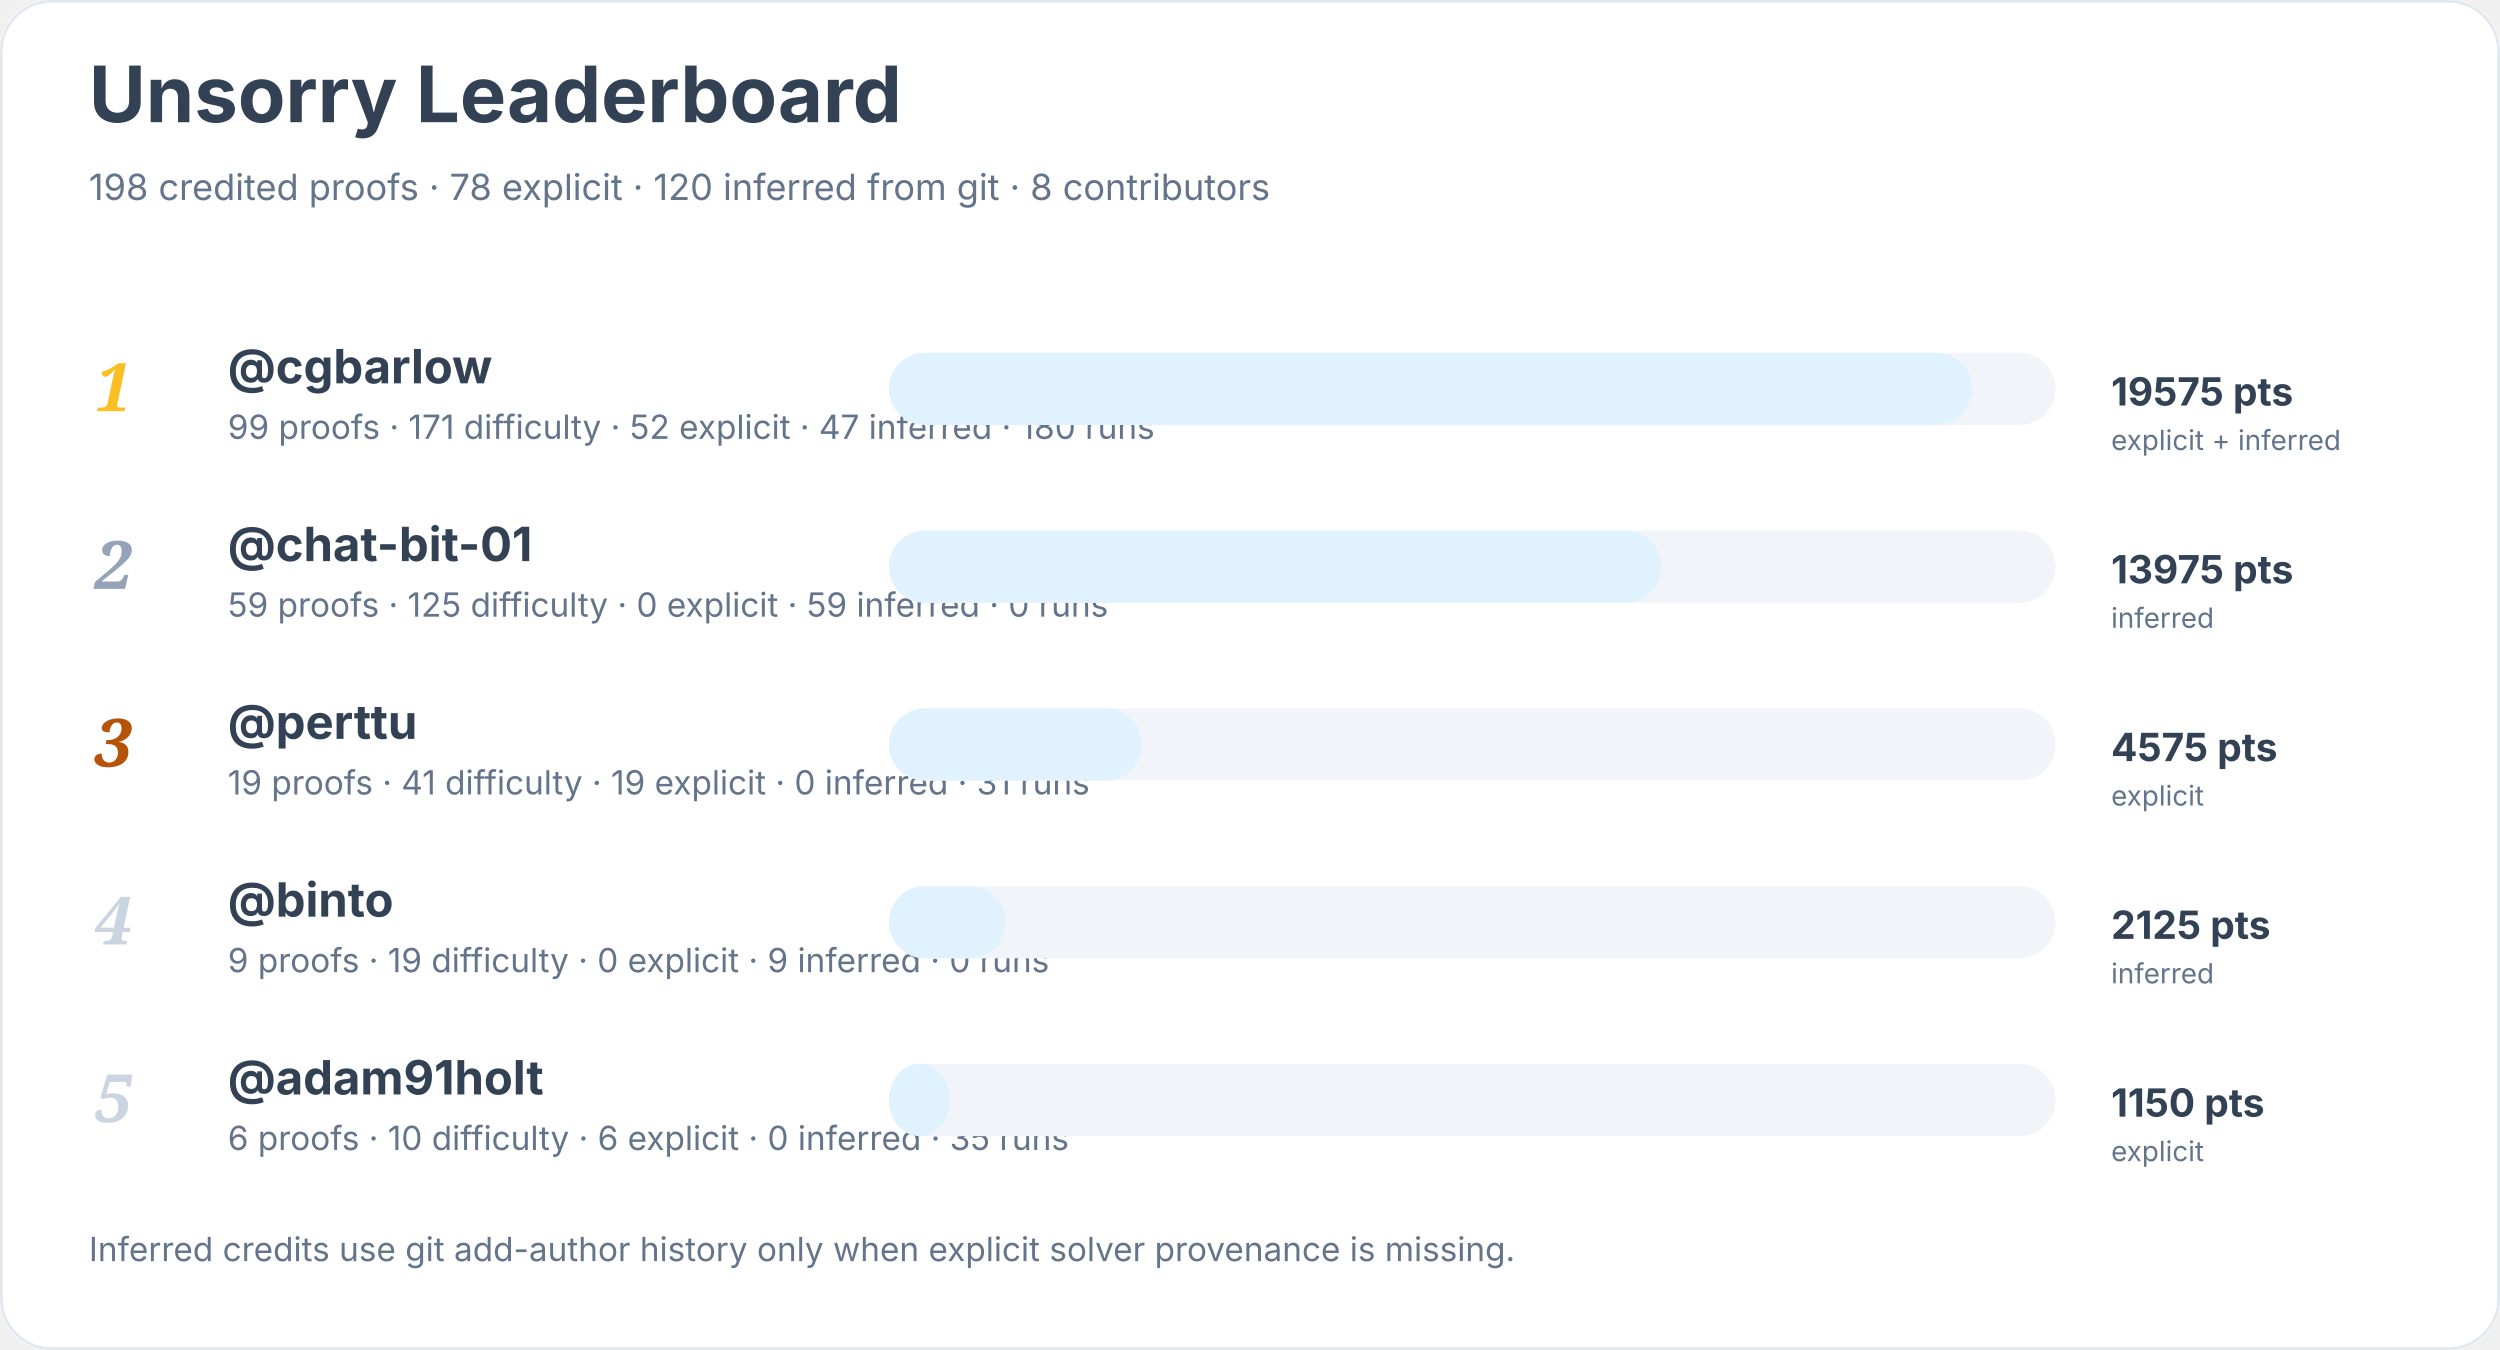
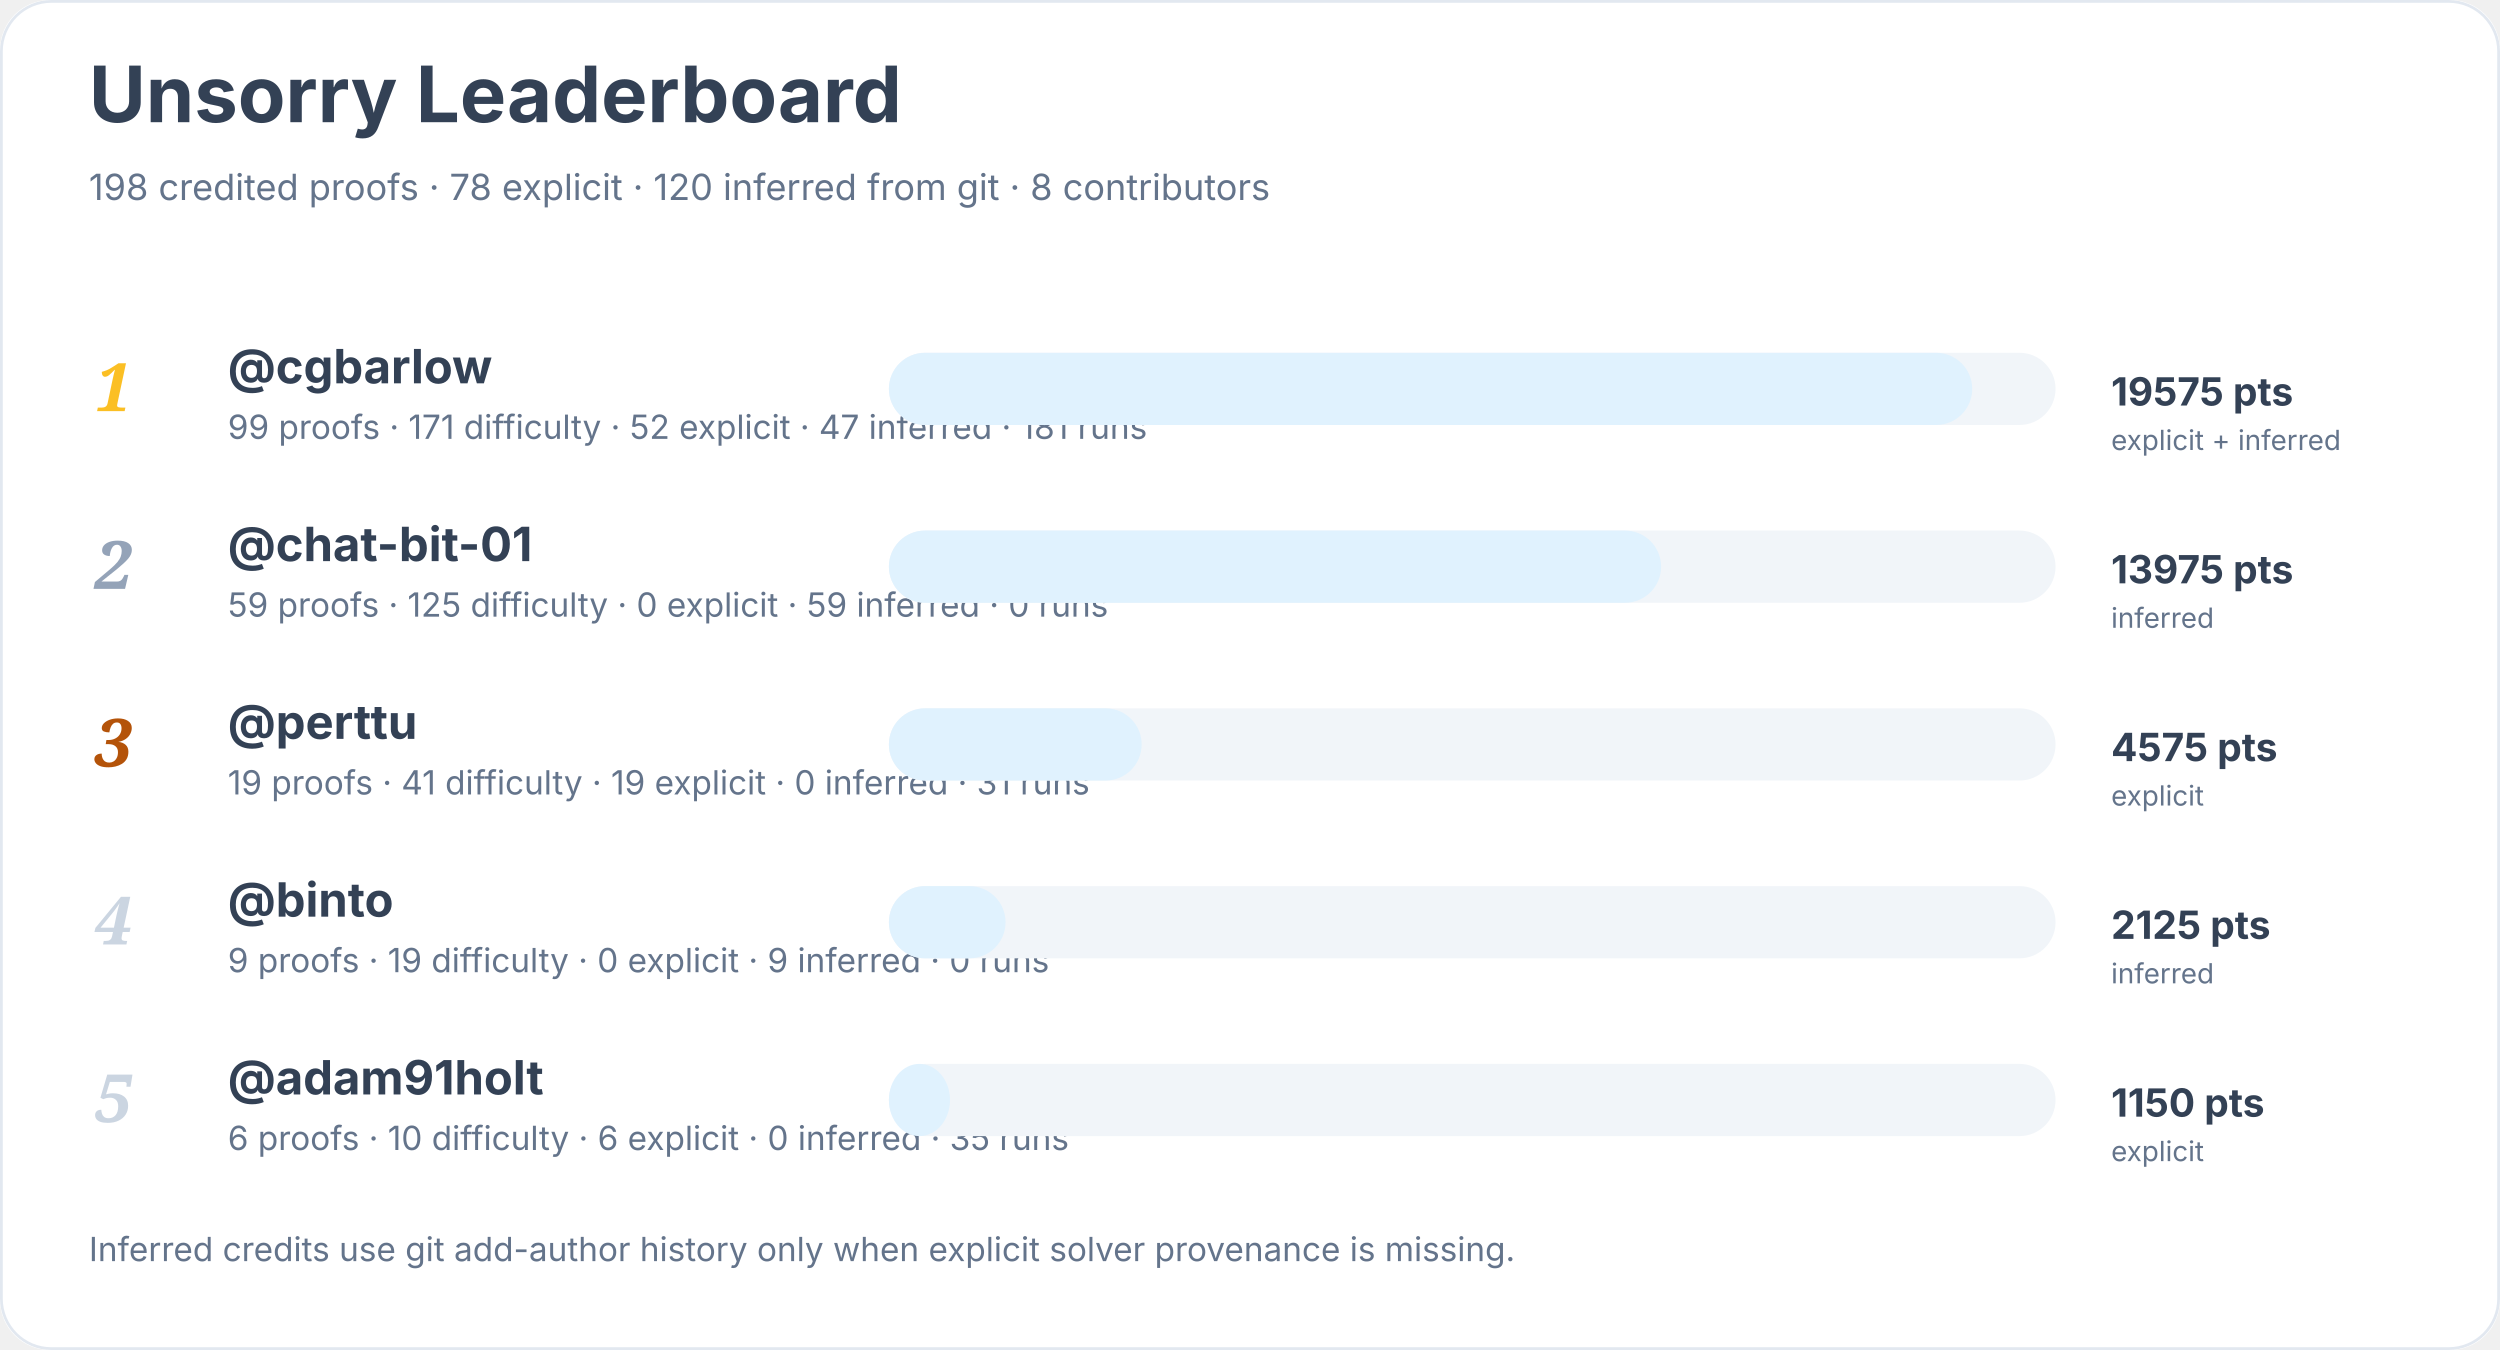
<svg xmlns="http://www.w3.org/2000/svg" width="900" height="486" viewBox="0 0 900 486" role="img" aria-labelledby="title desc">
  <rect width="900" height="100%" rx="18" fill="#ffffff" />
  <rect x="0.5" y="0.5" width="899" height="485" rx="18" fill="none" stroke="#e2e8f0" />
  <text x="32" y="44" font-family="Inter, system-ui, sans-serif" font-size="28" font-weight="700" fill="#334155">Unsorry Leaderboard</text>
  <text x="32" y="72" font-family="Inter, system-ui, sans-serif" font-size="13" fill="#64748b">198 credited proofs · 78 explicit · 120 inferred from git · 8 contributors</text>
  <text x="34" y="148" font-family="Georgia, serif" font-size="24" font-style="italic" font-weight="700" fill="#fbbf24">1</text>
  <a href="https://github.com/cgbarlow">
    <text x="82" y="138" font-family="Inter, system-ui, sans-serif" font-size="17" font-weight="650" fill="#334155">@cgbarlow</text>
  </a>
-   <text x="82" y="158" font-family="Inter, system-ui, sans-serif" font-size="12" fill="#64748b">99 proofs · 171 difficulty · 52 explicit · 47 inferred · 180 runs</text>
+   <text x="82" y="158" font-family="Inter, system-ui, sans-serif" font-size="12" fill="#64748b">99 proofs · 171 difficulty · 52 explicit · 47 inferred · 181 runs</text>
  <rect x="320" y="127" width="420" height="26" rx="13" fill="#f1f5f9" />
  <rect x="320" y="127" width="390" height="26" rx="13" fill="#e0f2fe" />
  <text x="760" y="146" font-family="Inter, system-ui, sans-serif" font-size="14" font-weight="700" fill="#334155">19575 pts</text>
  <text x="760" y="162" font-family="Inter, system-ui, sans-serif" font-size="10" fill="#64748b">explicit + inferred</text>
  <text x="34" y="212" font-family="Georgia, serif" font-size="24" font-style="italic" font-weight="700" fill="#94a3b8">2</text>
  <a href="https://github.com/chat-bit-01">
    <text x="82" y="202" font-family="Inter, system-ui, sans-serif" font-size="17" font-weight="650" fill="#334155">@chat-bit-01</text>
  </a>
  <text x="82" y="222" font-family="Inter, system-ui, sans-serif" font-size="12" fill="#64748b">59 proofs · 125 difficulty · 0 explicit · 59 inferred · 0 runs</text>
  <rect x="320" y="191" width="420" height="26" rx="13" fill="#f1f5f9" />
  <rect x="320" y="191" width="278" height="26" rx="13" fill="#e0f2fe" />
  <text x="760" y="210" font-family="Inter, system-ui, sans-serif" font-size="14" font-weight="700" fill="#334155">13975 pts</text>
  <text x="760" y="226" font-family="Inter, system-ui, sans-serif" font-size="10" fill="#64748b">inferred</text>
  <text x="34" y="276" font-family="Georgia, serif" font-size="24" font-style="italic" font-weight="700" fill="#b45309">3</text>
  <a href="https://github.com/perttu">
    <text x="82" y="266" font-family="Inter, system-ui, sans-serif" font-size="17" font-weight="650" fill="#334155">@perttu</text>
  </a>
  <text x="82" y="286" font-family="Inter, system-ui, sans-serif" font-size="12" fill="#64748b">19 proofs · 41 difficulty · 19 explicit · 0 inferred · 31 runs</text>
  <rect x="320" y="255" width="420" height="26" rx="13" fill="#f1f5f9" />
  <rect x="320" y="255" width="91" height="26" rx="13" fill="#e0f2fe" />
  <text x="760" y="274" font-family="Inter, system-ui, sans-serif" font-size="14" font-weight="700" fill="#334155">4575 pts</text>
  <text x="760" y="290" font-family="Inter, system-ui, sans-serif" font-size="10" fill="#64748b">explicit</text>
  <text x="34" y="340" font-family="Georgia, serif" font-size="24" font-style="italic" font-weight="700" fill="#cbd5e1">4</text>
  <a href="https://github.com/binto">
    <text x="82" y="330" font-family="Inter, system-ui, sans-serif" font-size="17" font-weight="650" fill="#334155">@binto</text>
  </a>
  <text x="82" y="350" font-family="Inter, system-ui, sans-serif" font-size="12" fill="#64748b">9 proofs · 19 difficulty · 0 explicit · 9 inferred · 0 runs</text>
  <rect x="320" y="319" width="420" height="26" rx="13" fill="#f1f5f9" />
  <rect x="320" y="319" width="42" height="26" rx="13" fill="#e0f2fe" />
  <text x="760" y="338" font-family="Inter, system-ui, sans-serif" font-size="14" font-weight="700" fill="#334155">2125 pts</text>
  <text x="760" y="354" font-family="Inter, system-ui, sans-serif" font-size="10" fill="#64748b">inferred</text>
  <text x="34" y="404" font-family="Georgia, serif" font-size="24" font-style="italic" font-weight="700" fill="#cbd5e1">5</text>
  <a href="https://github.com/adam91holt">
    <text x="82" y="394" font-family="Inter, system-ui, sans-serif" font-size="17" font-weight="650" fill="#334155">@adam91holt</text>
  </a>
  <text x="82" y="414" font-family="Inter, system-ui, sans-serif" font-size="12" fill="#64748b">6 proofs · 10 difficulty · 6 explicit · 0 inferred · 35 runs</text>
  <rect x="320" y="383" width="420" height="26" rx="13" fill="#f1f5f9" />
  <rect x="320" y="383" width="22" height="26" rx="13" fill="#e0f2fe" />
  <text x="760" y="402" font-family="Inter, system-ui, sans-serif" font-size="14" font-weight="700" fill="#334155">1150 pts</text>
  <text x="760" y="418" font-family="Inter, system-ui, sans-serif" font-size="10" fill="#64748b">explicit</text>
  <text x="32" y="454" font-family="Inter, system-ui, sans-serif" font-size="12" fill="#64748b">Inferred credits use git add-author history only when explicit solver provenance is missing.</text>
</svg>
